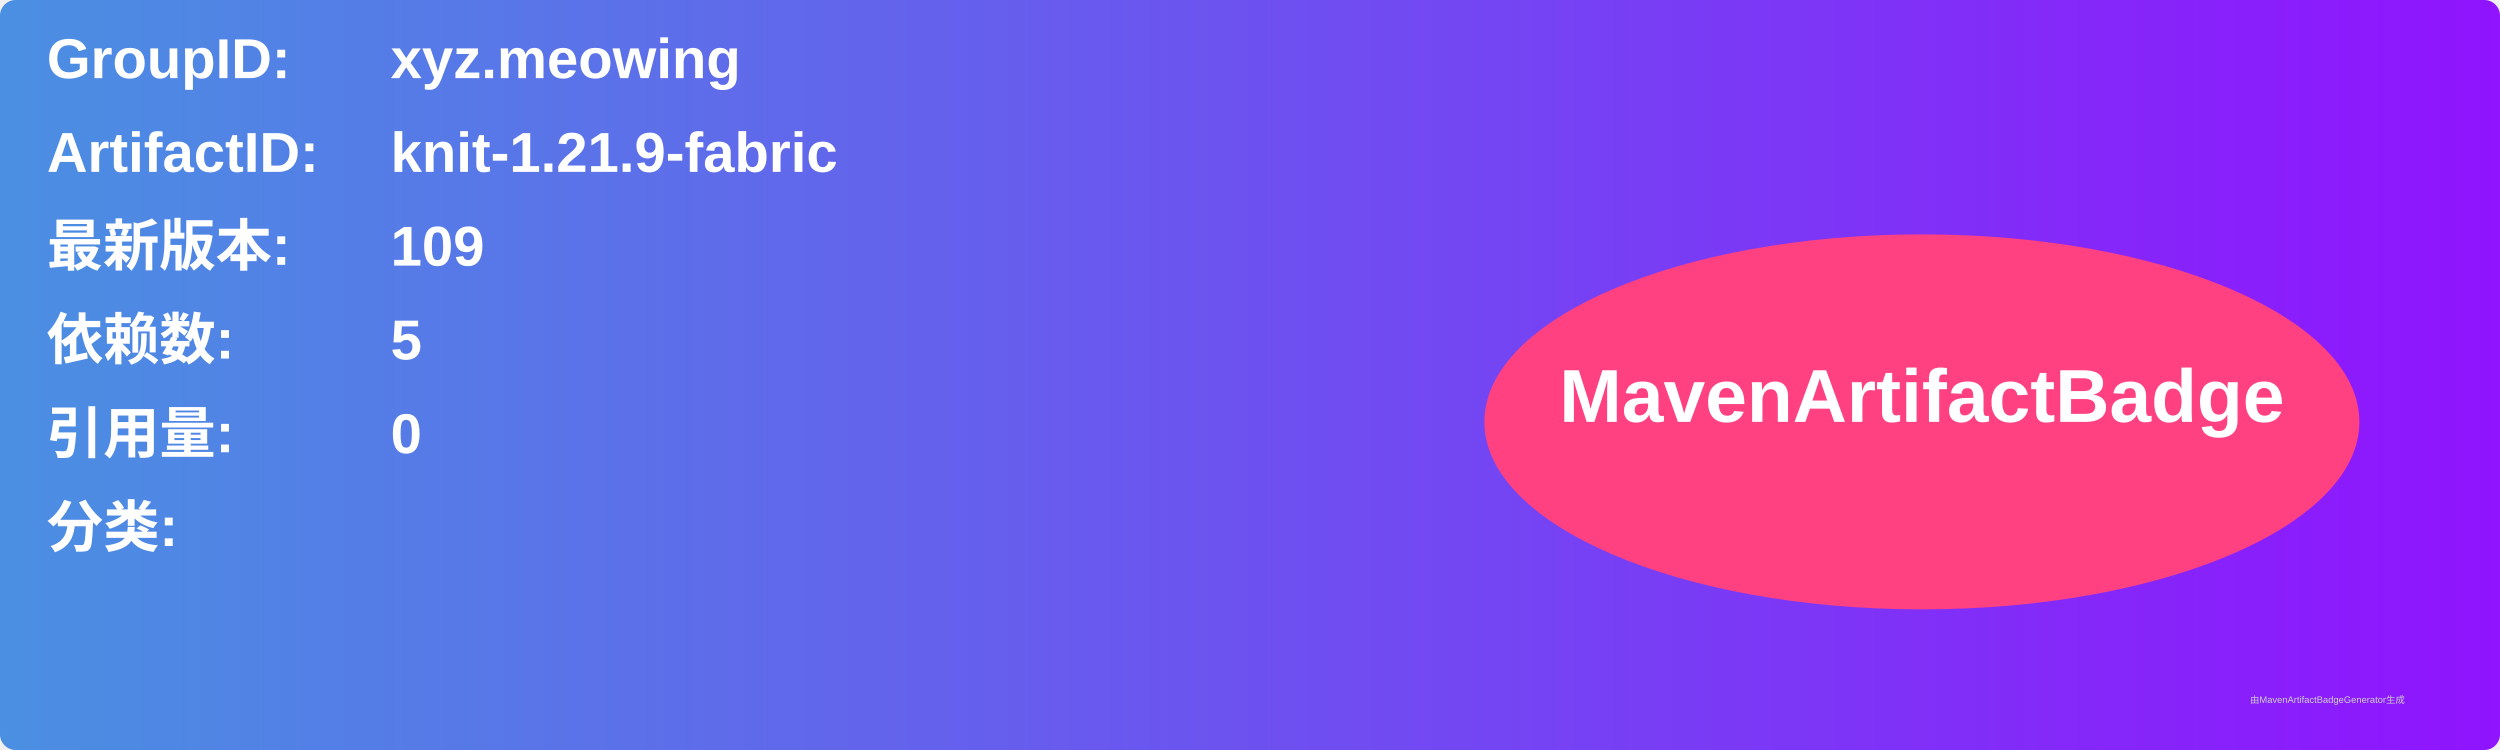
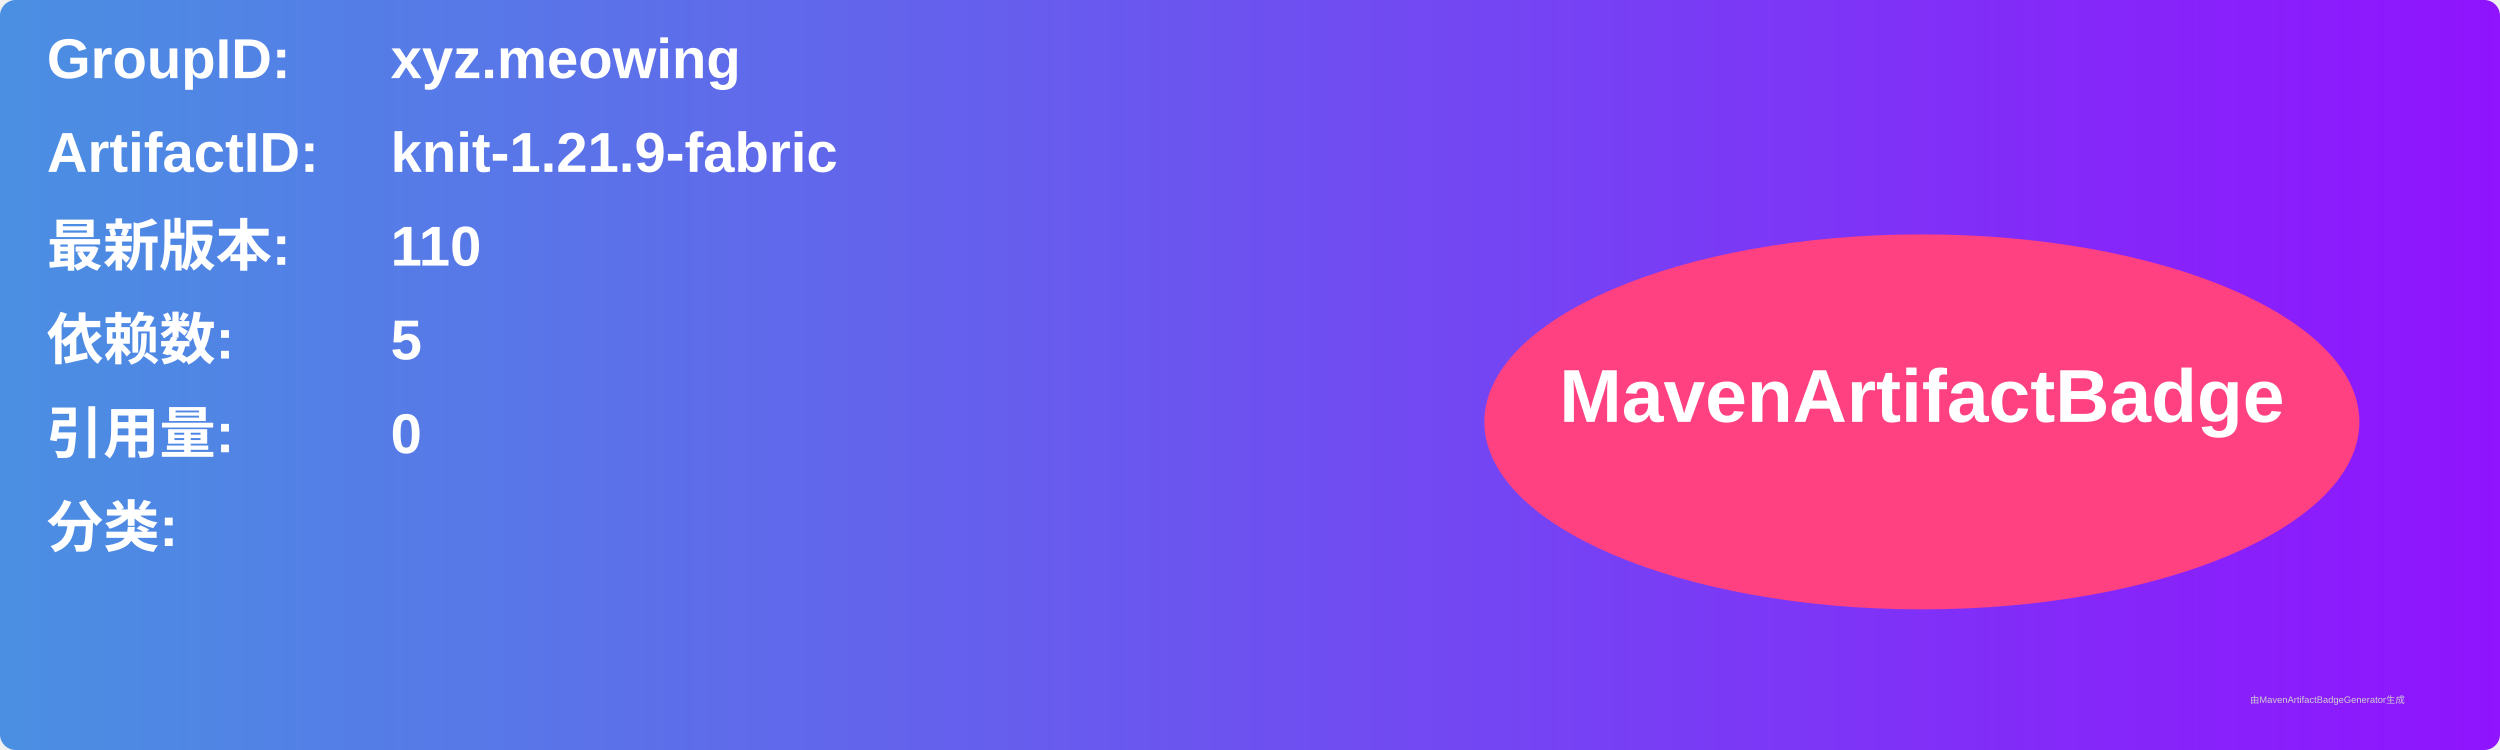
<svg xmlns="http://www.w3.org/2000/svg" width="800" height="240" viewBox="0 0 800 240">
  <linearGradient id="grad" x1="0%" y1="0%" x2="100%" y2="0%">
    <stop offset="0%" stop-color="#4a90e2" />
    <stop offset="100%" stop-color="#9013fe" />
  </linearGradient>
  <rect width="100%" height="100%" rx="5" ry="5" fill="url(#grad)" />
  <g transform="translate(15, 15)">
    <text x="0" y="10" font-family="Arial" font-size="18" fill="white" font-weight="bold" width="260">GroupID:</text>
    <text x="110" y="10" font-family="Arial" font-size="18" fill="white" font-weight="bold" width="460">xyz.meowing</text>
    <text x="0" y="40" font-family="Arial" font-size="18" fill="white" font-weight="bold" width="260">ArtifactID:</text>
    <text x="110" y="40" font-family="Arial" font-size="18" fill="white" font-weight="bold" width="460">knit-1.21.9-fabric</text>
    <text x="0" y="70" font-family="Arial" font-size="18" fill="white" font-weight="bold">最新版本:</text>
    <text x="110" y="70" font-family="Arial" font-size="18" fill="white" font-weight="bold">
-       <tspan font-weight="bold">109</tspan>
+       <tspan font-weight="bold">110</tspan>
    </text>
    <text x="0" y="100" font-family="Arial" font-size="18" fill="white" font-weight="bold">依赖数: </text>
    <text x="110" y="100" font-family="Arial" font-size="18" fill="white">
      <tspan font-weight="bold">5</tspan>
    </text>
    <text x="0" y="130" font-family="Arial" font-size="18" fill="white" font-weight="bold">引用量: </text>
    <text x="110" y="130" font-family="Arial" font-size="18" fill="white">
      <tspan font-weight="bold">0</tspan>
    </text>
    <text x="0" y="160" font-family="Arial" font-size="18" fill="white" font-weight="bold">分类:</text>
    <text x="10" y="190" font-family="Arial" font-size="10" fill="white">
      <tspan font-weight="bold" />
    </text>
    <ellipse cx="600" cy="120" rx="140" ry="60" fill="#ff4081" />
    <text x="600" y="120" text-anchor="middle" font-family="Arial" font-size="24" fill="white" font-weight="bold">MavenArtifactBadge</text>
  </g>
  <text x="720" y="225" font-family="Arial" font-size="3" fill="#d0d0d0">由MavenArtifactBadgeGenerator生成</text>
</svg>
